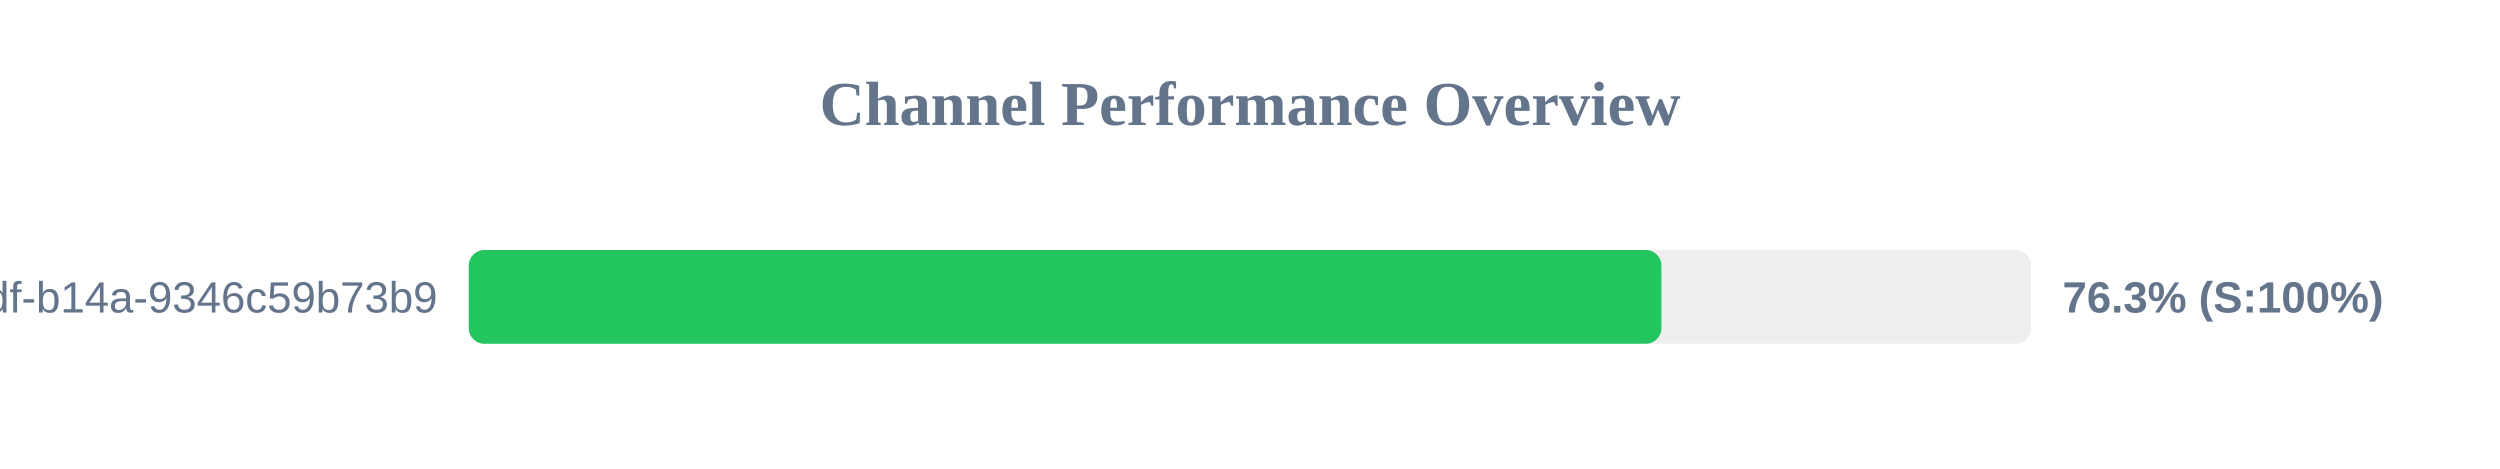
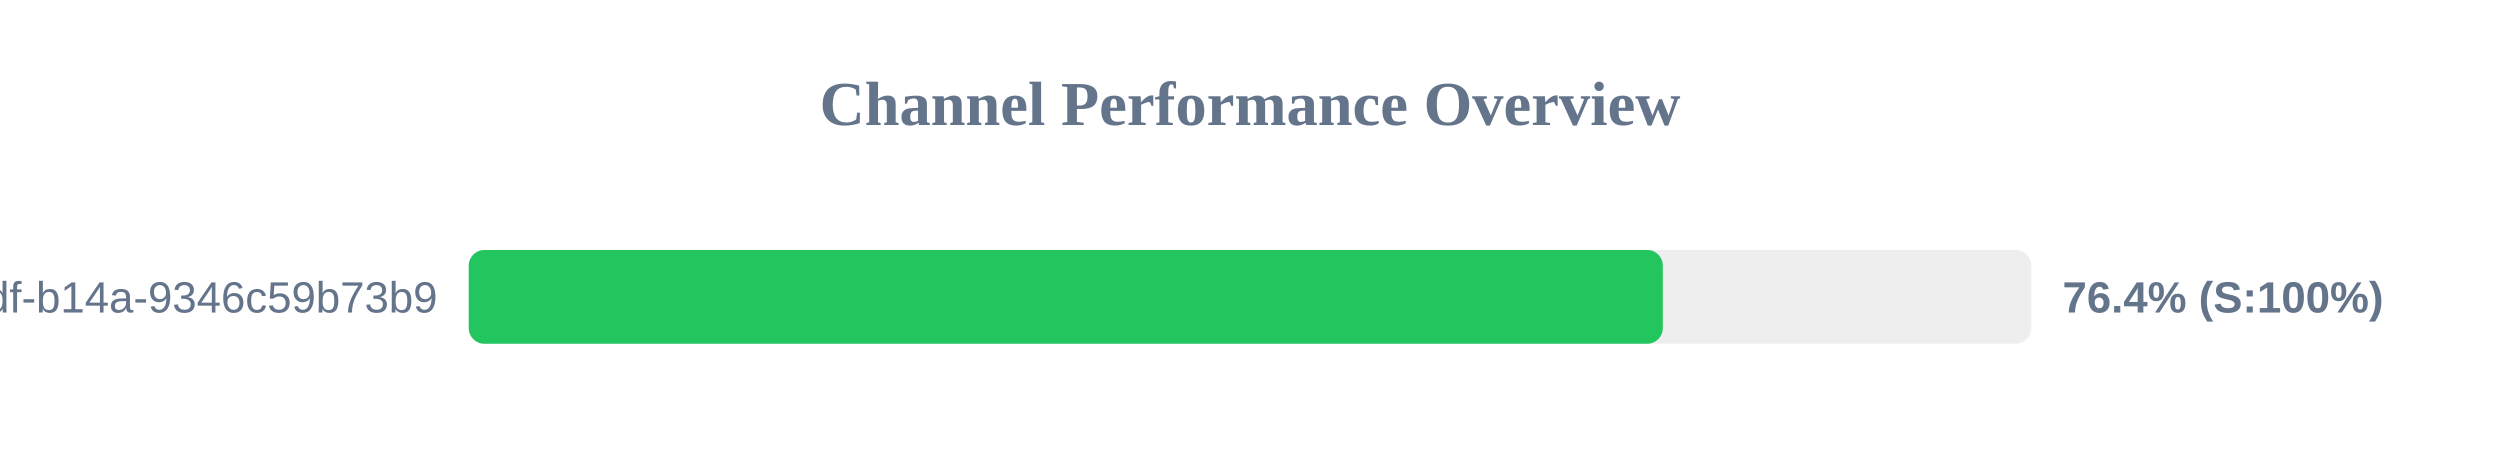
<svg xmlns="http://www.w3.org/2000/svg" width="800" height="150" version="1.1">
  <style>
        .row { font: 14px Arial; fill: #64748b; }
        .score { font: bold 14px Arial; fill: #64748b; }
    </style>
  <text x="400" y="40" text-anchor="middle" font-size="20px" font-weight="bold" fill="#64748b">Channel Performance Overview</text>
  <rect x="150" y="80" width="500" height="30" fill="#eee" rx="5" />
-   <rect x="150" y="80" width="381.65" height="30" fill="#22c55e" rx="5" />
+   <rect x="150" y="80" width="382.1" height="30" fill="#22c55e" rx="5" />
  <text x="140" y="100" text-anchor="end" class="row">?uuid=55ca7a9e-cf90-49df-b14a-9346c59b73b9</text>
-   <text x="660" y="100" text-anchor="start" class="score">76.3% (S:100%)</text>
+   <text x="660" y="100" text-anchor="start" class="score">76.4% (S:100%)</text>
</svg>
